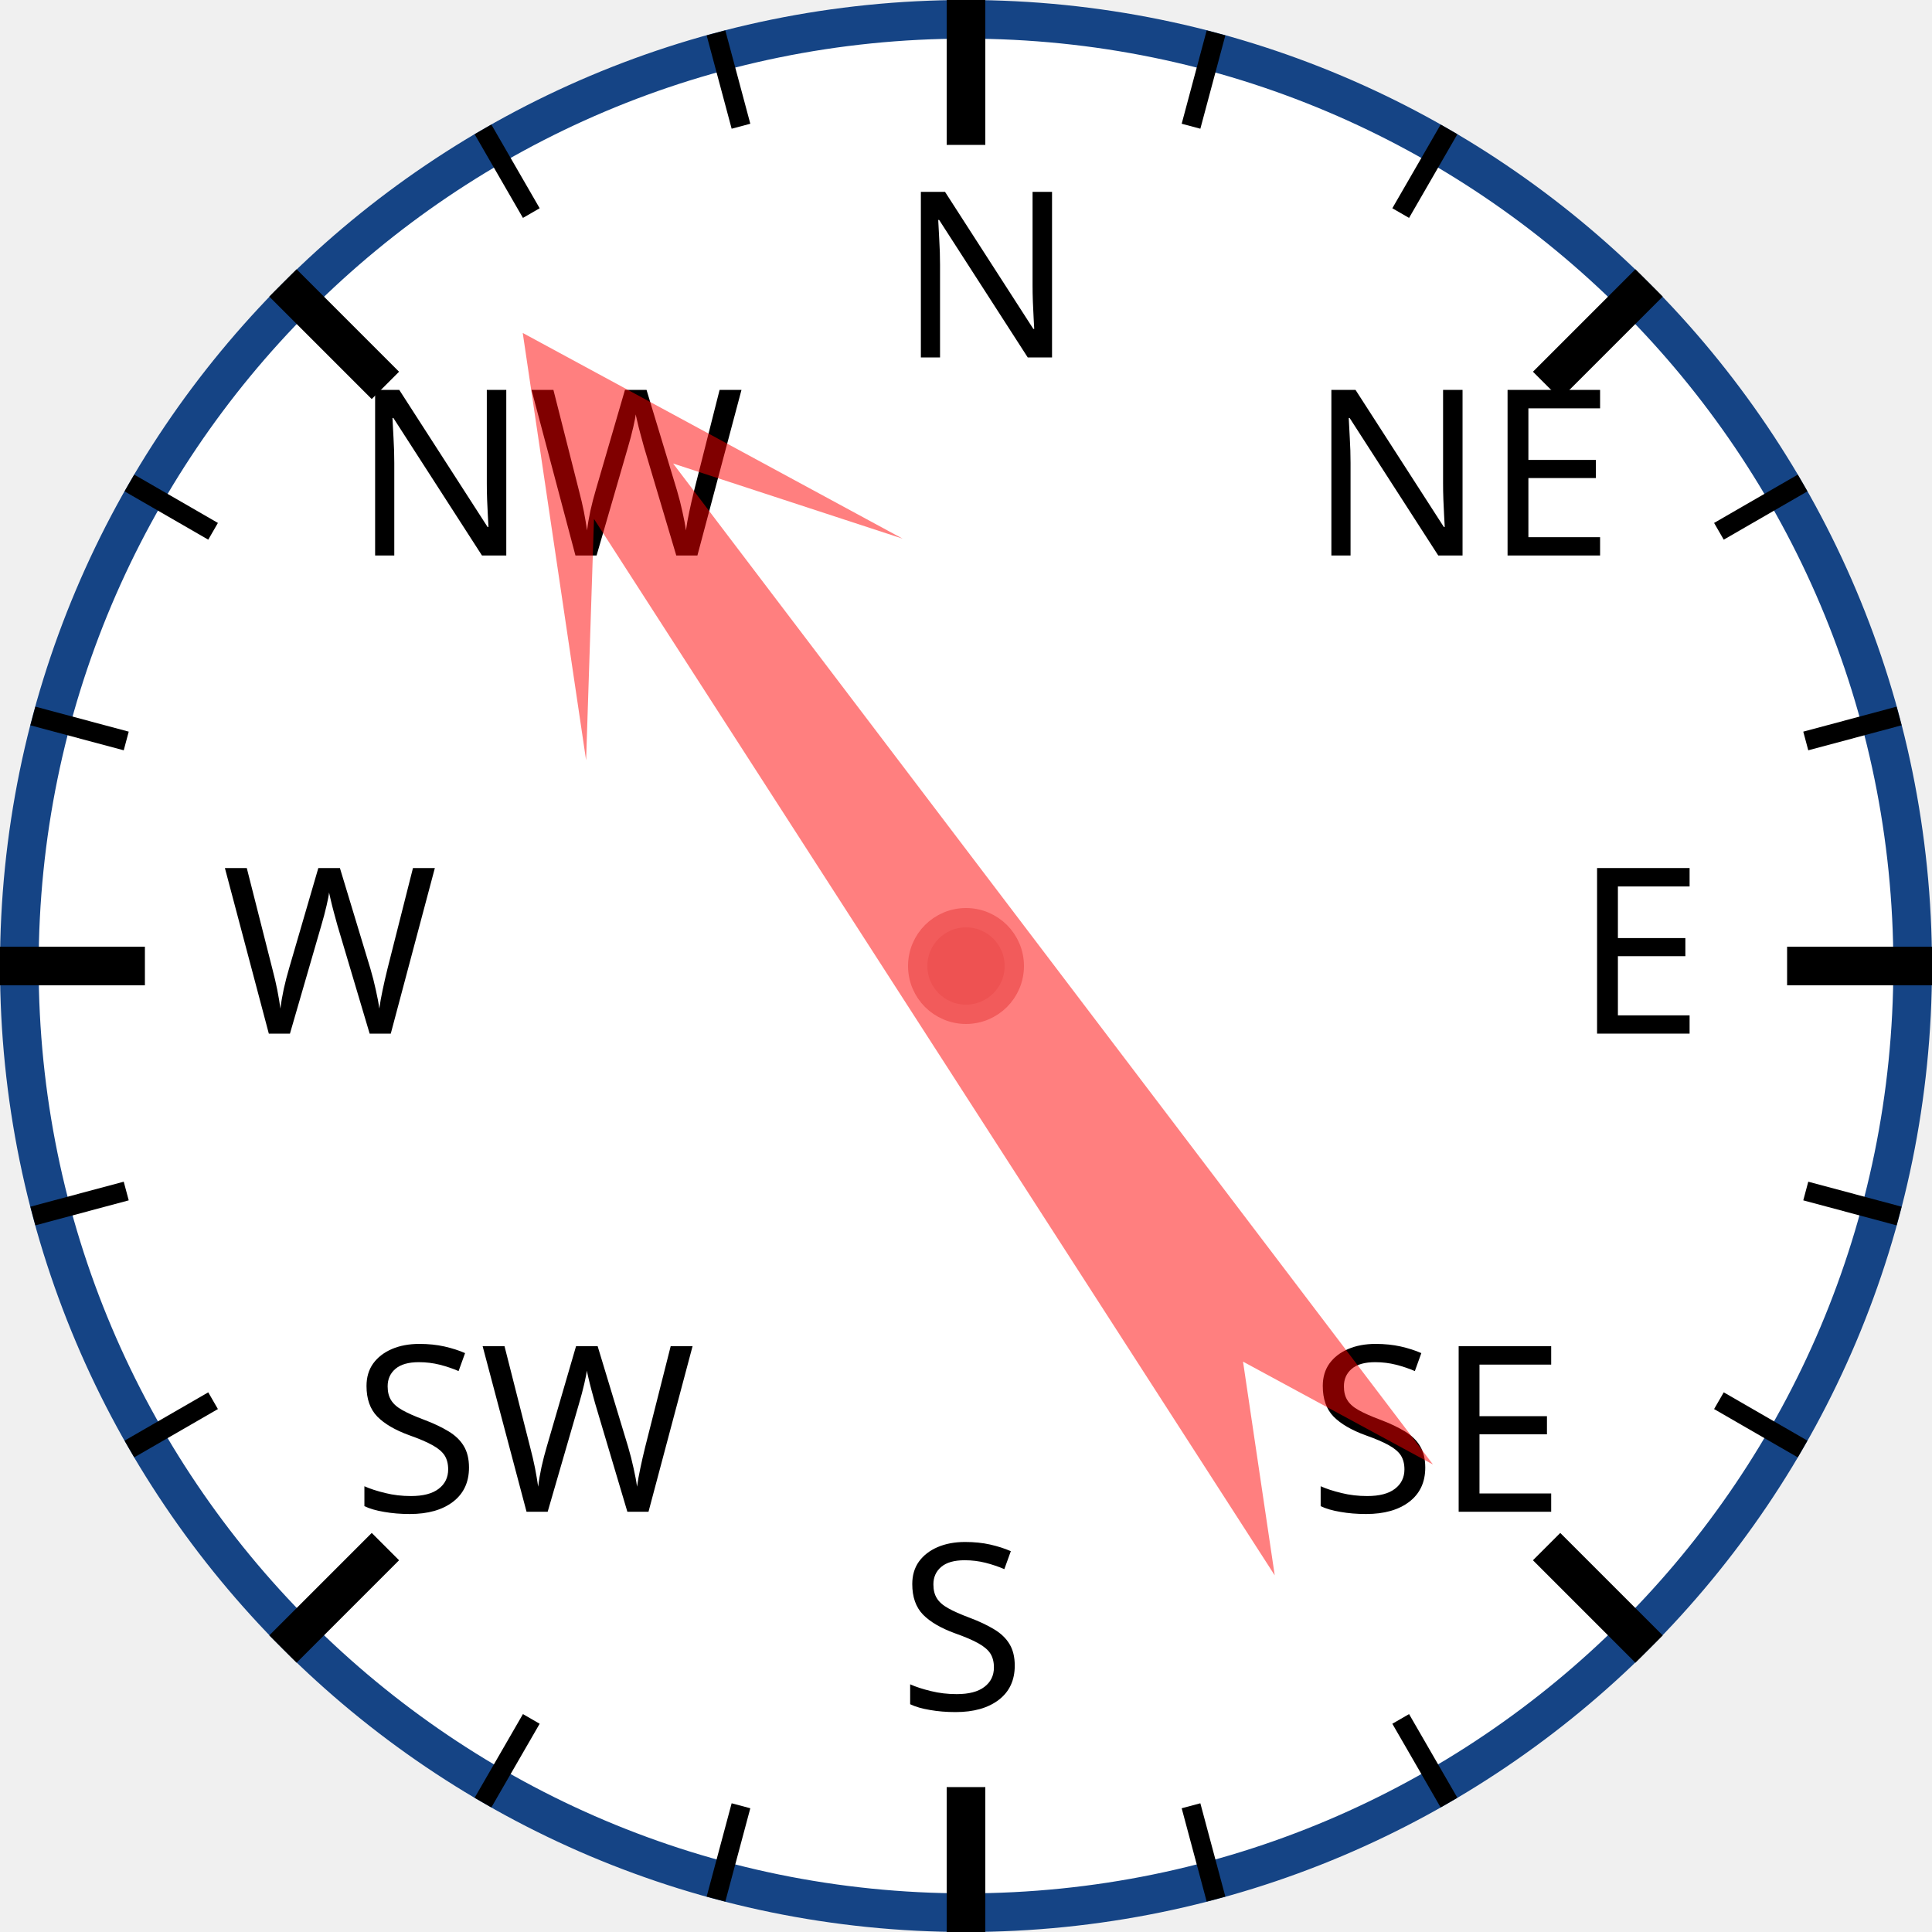
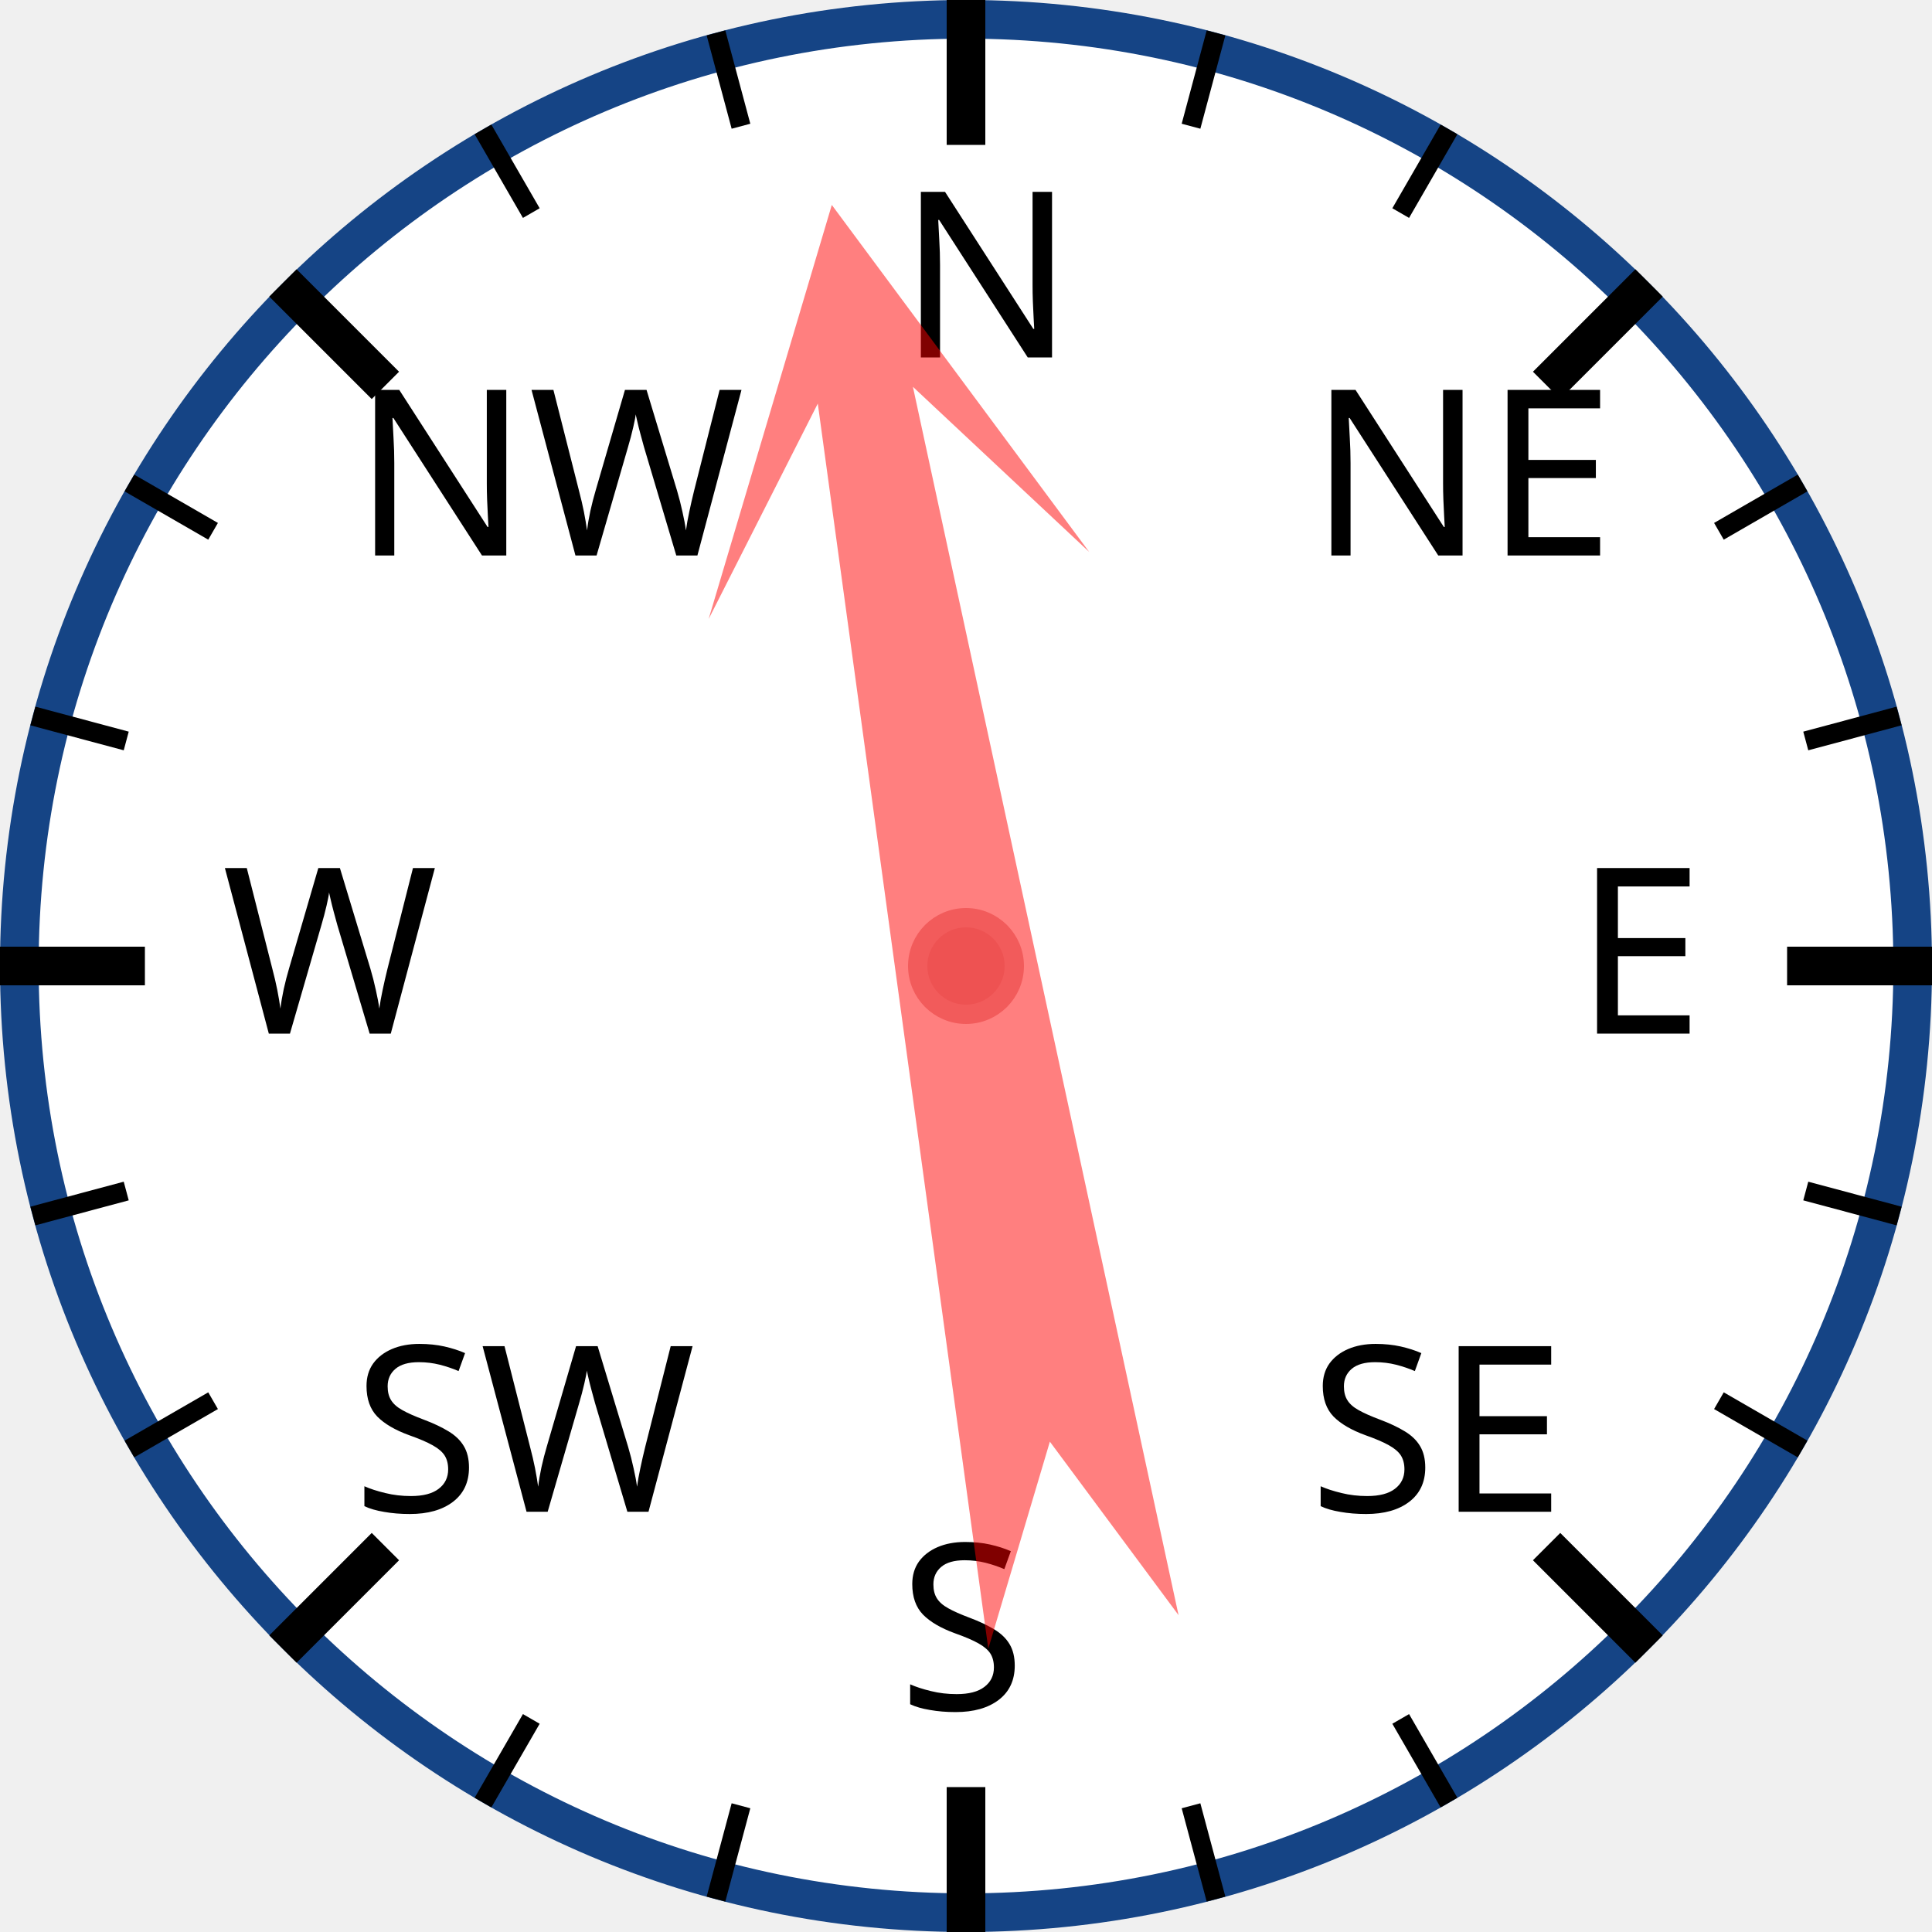
<svg xmlns="http://www.w3.org/2000/svg" width="120px" height="120px" viewBox="0 0 200 200">
  <circle cx="100" cy="100" r="98" style="fill: white; stroke: #154485; stroke-width: 4;" />
  <text x="93.0" y="37.0" style="font-family: sans-serif; font-size: 18pt;">N</text>
  <line x1="100.0" y1="0.0" x2="100.0" y2="15.0" style="stroke: black; stroke-width: 4;" />
  <line x1="74.118" y1="3.407" x2="76.706" y2="13.067" style="stroke: black; stroke-width: 2;" />
  <line x1="50" y1="13.397" x2="55" y2="22.058" style="stroke: black; stroke-width: 2;" />
  <text x="36.503" y="57.503" style="font-family: sans-serif; font-size: 18pt;">NW</text>
  <line x1="29.289" y1="29.289" x2="39.896" y2="39.896" style="stroke: black; stroke-width: 4;" />
  <line x1="13.397" y1="50" x2="22.058" y2="55" style="stroke: black; stroke-width: 2;" />
  <line x1="3.407" y1="74.118" x2="13.067" y2="76.706" style="stroke: black; stroke-width: 2;" />
  <text x="23.0" y="107.0" style="font-family: sans-serif; font-size: 18pt;">W</text>
  <line x1="0.0" y1="100.0" x2="15.0" y2="100.0" style="stroke: black; stroke-width: 4;" />
  <line x1="3.407" y1="125.882" x2="13.067" y2="123.294" style="stroke: black; stroke-width: 2;" />
  <line x1="13.397" y1="150" x2="22.058" y2="145" style="stroke: black; stroke-width: 2;" />
  <text x="36.503" y="156.497" style="font-family: sans-serif; font-size: 18pt;">SW</text>
  <line x1="29.289" y1="170.711" x2="39.896" y2="160.104" style="stroke: black; stroke-width: 4;" />
  <line x1="50" y1="186.603" x2="55" y2="177.942" style="stroke: black; stroke-width: 2;" />
  <line x1="74.118" y1="196.593" x2="76.706" y2="186.933" style="stroke: black; stroke-width: 2;" />
  <text x="93" y="177.0" style="font-family: sans-serif; font-size: 18pt;">S</text>
  <line x1="100" y1="200.0" x2="100" y2="185.0" style="stroke: black; stroke-width: 4;" />
  <line x1="125.882" y1="196.593" x2="123.294" y2="186.933" style="stroke: black; stroke-width: 2;" />
  <line x1="150.0" y1="186.603" x2="145.0" y2="177.942" style="stroke: black; stroke-width: 2;" />
  <text x="135.497" y="156.497" style="font-family: sans-serif; font-size: 18pt;">SE</text>
  <line x1="170.711" y1="170.711" x2="160.104" y2="160.104" style="stroke: black; stroke-width: 4;" />
  <line x1="186.603" y1="150" x2="177.942" y2="145" style="stroke: black; stroke-width: 2;" />
  <line x1="196.593" y1="125.882" x2="186.933" y2="123.294" style="stroke: black; stroke-width: 2;" />
  <text x="163.0" y="107" style="font-family: sans-serif; font-size: 18pt;">E</text>
  <line x1="200.0" y1="100" x2="185.0" y2="100" style="stroke: black; stroke-width: 4;" />
  <line x1="196.593" y1="74.118" x2="186.933" y2="76.706" style="stroke: black; stroke-width: 2;" />
  <line x1="186.603" y1="50" x2="177.942" y2="55" style="stroke: black; stroke-width: 2;" />
  <text x="135.497" y="57.503" style="font-family: sans-serif; font-size: 18pt;">NE</text>
  <line x1="170.711" y1="29.289" x2="160.104" y2="39.896" style="stroke: black; stroke-width: 4;" />
  <line x1="150" y1="13.397" x2="145" y2="22.058" style="stroke: black; stroke-width: 2;" />
  <line x1="125.882" y1="3.407" x2="123.294" y2="13.067" style="stroke: black; stroke-width: 2;" />
-   <polygon points="100 20 120 60 105 40 110 170 100 150 90 170 95 40 80 60" style="fill: red; fill-opacity: 0.5;" transform="rotate(325,100,100)" />
+   <polygon points="100 20 120 60 105 40 110 170 100 150 90 170 95 40 80 60" style="fill: red; fill-opacity: 0.5;" transform="rotate(350,100,100)" />
  <circle cx="100" cy="100" r="5" style="fill: #EE5252; stroke: #F25B5B; stroke-width: 2;" />
</svg>
